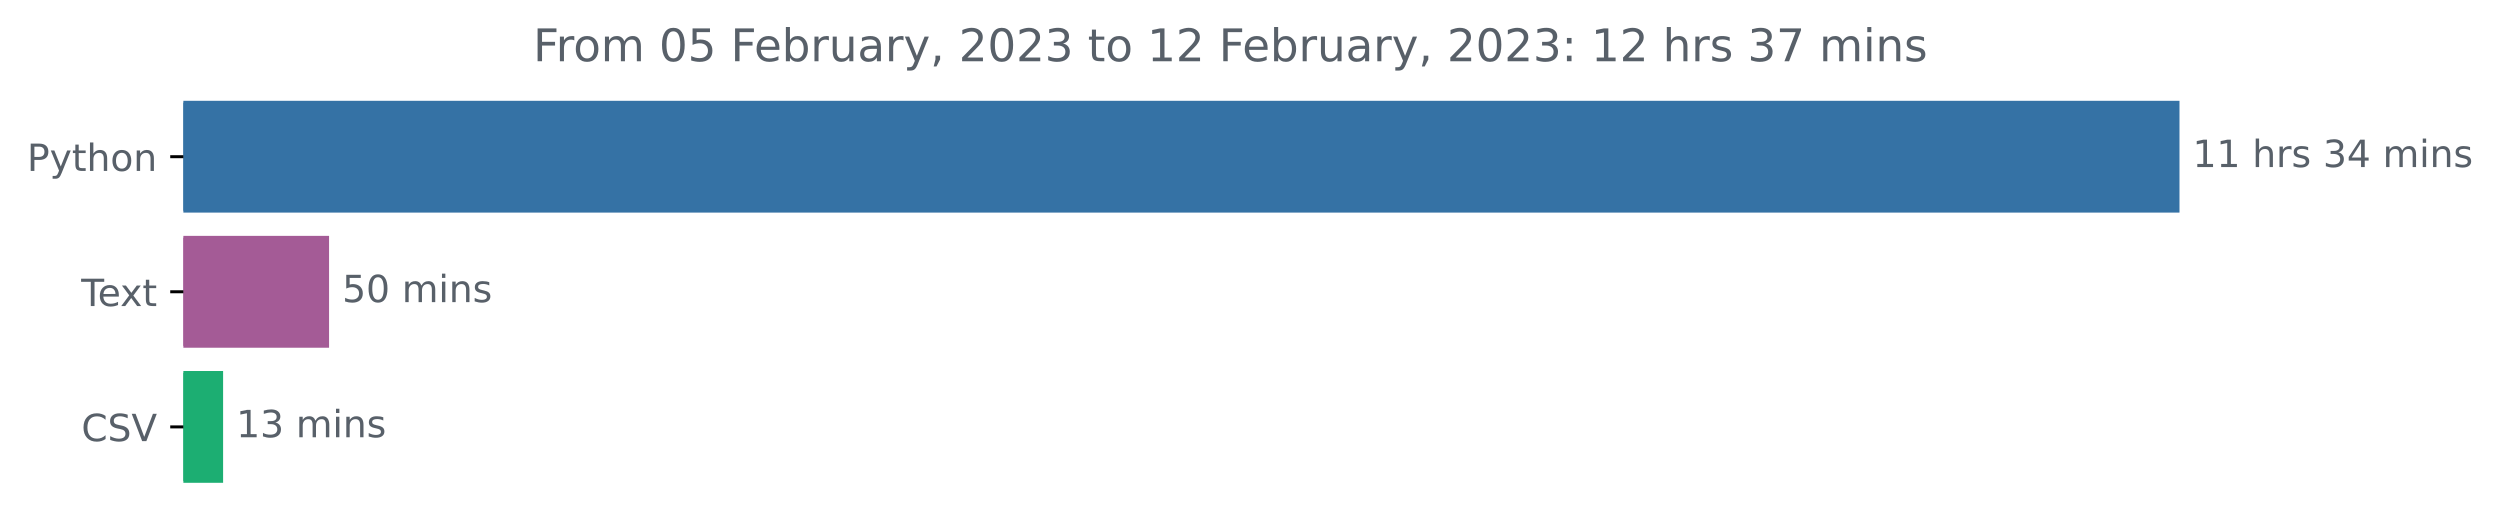
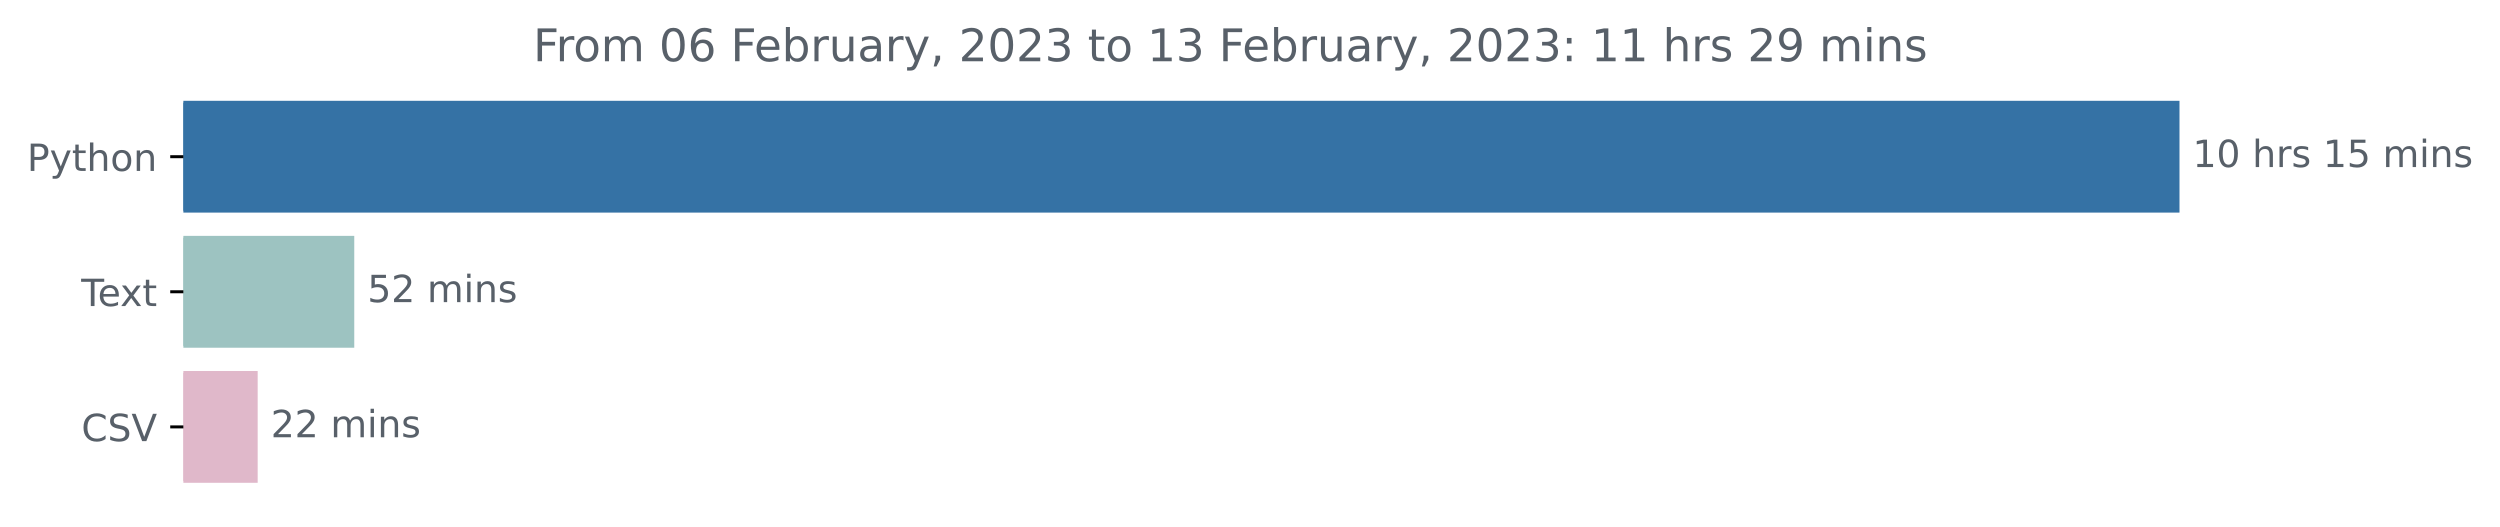
<svg xmlns="http://www.w3.org/2000/svg" xmlns:xlink="http://www.w3.org/1999/xlink" width="666.199pt" height="140.398pt" viewBox="0 0 666.199 140.398" version="1.1">
  <defs>
    <style type="text/css">*{stroke-linejoin: round; stroke-linecap: butt}</style>
  </defs>
  <g id="figure_1">
    <g id="patch_1">
      <path d="M 0 140.398  L 666.199 140.398  L 666.199 0  L 0 0  L 0 140.398  z " style="fill: none" />
    </g>
    <g id="axes_1">
      <g id="patch_2">
-         <path d="M 48.862 27.358  L 580.291 27.358  L 580.291 56.158  L 48.862 56.158  z " clip-path="url(#p6798870f8f)" style="fill: #3572a5; stroke: #3572a5; stroke-linejoin: miter" />
+         <path d="M 48.862 27.358  L 580.291 27.358  L 580.291 56.158  L 48.862 56.158  z " clip-path="url(#pd43c3caed7)" style="fill: #3572a5; stroke: #3572a5; stroke-linejoin: miter" />
      </g>
      <g id="patch_3">
-         <path d="M 48.862 63.358  L 87.19 63.358  L 87.19 92.158  L 48.862 92.158  z " clip-path="url(#p6798870f8f)" style="fill: #a45b96; stroke: #a45b96; stroke-linejoin: miter" />
+         <path d="M 48.862 63.358  L 93.903 63.358  L 93.903 92.158  L 48.862 92.158  z " clip-path="url(#pd43c3caed7)" style="fill: #9dc3c1; stroke: #9dc3c1; stroke-linejoin: miter" />
      </g>
      <g id="patch_4">
-         <path d="M 48.862 99.358  L 58.952 99.358  L 58.952 128.158  L 48.862 128.158  z " clip-path="url(#p6798870f8f)" style="fill: #1cae72; stroke: #1cae72; stroke-linejoin: miter" />
+         <path d="M 48.862 99.358  L 68.166 99.358  L 68.166 128.158  L 48.862 128.158  z " clip-path="url(#pd43c3caed7)" style="fill: #e0b8ca; stroke: #e0b8ca; stroke-linejoin: miter" />
      </g>
      <g id="matplotlib.axis_1" />
      <g id="matplotlib.axis_2">
        <g id="ytick_1">
          <g id="line2d_1">
            <defs>
-               <path id="m00dc8410aa" d="M 0 0  L -3.5 0  " style="stroke: #000000; stroke-width: 0.8" />
+               <path id="mefa0df9f70" d="M 0 0  L -3.5 0  " style="stroke: #000000; stroke-width: 0.8" />
            </defs>
            <g>
-               <use xlink:href="#m00dc8410aa" x="48.862" y="41.758" style="stroke: #000000; stroke-width: 0.8" />
+               <use xlink:href="#mefa0df9f70" x="48.862" y="41.758" style="stroke: #000000; stroke-width: 0.8" />
            </g>
          </g>
          <g id="text_1">
            <g style="fill: #586069" transform="translate(7.2 45.55734)scale(0.1 -0.1)">
              <defs>
                <path id="DejaVuSans-50" d="M 1259 4147  L 1259 2394  L 2053 2394  Q 2494 2394 2734 2622  Q 2975 2850 2975 3272  Q 2975 3691 2734 3919  Q 2494 4147 2053 4147  L 1259 4147  z M 628 4666  L 2053 4666  Q 2838 4666 3239 4311  Q 3641 3956 3641 3272  Q 3641 2581 3239 2228  Q 2838 1875 2053 1875  L 1259 1875  L 1259 0  L 628 0  L 628 4666  z " transform="scale(0.015625)" />
                <path id="DejaVuSans-79" d="M 2059 -325  Q 1816 -950 1584 -1140  Q 1353 -1331 966 -1331  L 506 -1331  L 506 -850  L 844 -850  Q 1081 -850 1212 -737  Q 1344 -625 1503 -206  L 1606 56  L 191 3500  L 800 3500  L 1894 763  L 2988 3500  L 3597 3500  L 2059 -325  z " transform="scale(0.015625)" />
                <path id="DejaVuSans-74" d="M 1172 4494  L 1172 3500  L 2356 3500  L 2356 3053  L 1172 3053  L 1172 1153  Q 1172 725 1289 603  Q 1406 481 1766 481  L 2356 481  L 2356 0  L 1766 0  Q 1100 0 847 248  Q 594 497 594 1153  L 594 3053  L 172 3053  L 172 3500  L 594 3500  L 594 4494  L 1172 4494  z " transform="scale(0.015625)" />
                <path id="DejaVuSans-68" d="M 3513 2113  L 3513 0  L 2938 0  L 2938 2094  Q 2938 2591 2744 2837  Q 2550 3084 2163 3084  Q 1697 3084 1428 2787  Q 1159 2491 1159 1978  L 1159 0  L 581 0  L 581 4863  L 1159 4863  L 1159 2956  Q 1366 3272 1645 3428  Q 1925 3584 2291 3584  Q 2894 3584 3203 3211  Q 3513 2838 3513 2113  z " transform="scale(0.015625)" />
                <path id="DejaVuSans-6f" d="M 1959 3097  Q 1497 3097 1228 2736  Q 959 2375 959 1747  Q 959 1119 1226 758  Q 1494 397 1959 397  Q 2419 397 2687 759  Q 2956 1122 2956 1747  Q 2956 2369 2687 2733  Q 2419 3097 1959 3097  z M 1959 3584  Q 2709 3584 3137 3096  Q 3566 2609 3566 1747  Q 3566 888 3137 398  Q 2709 -91 1959 -91  Q 1206 -91 779 398  Q 353 888 353 1747  Q 353 2609 779 3096  Q 1206 3584 1959 3584  z " transform="scale(0.015625)" />
                <path id="DejaVuSans-6e" d="M 3513 2113  L 3513 0  L 2938 0  L 2938 2094  Q 2938 2591 2744 2837  Q 2550 3084 2163 3084  Q 1697 3084 1428 2787  Q 1159 2491 1159 1978  L 1159 0  L 581 0  L 581 3500  L 1159 3500  L 1159 2956  Q 1366 3272 1645 3428  Q 1925 3584 2291 3584  Q 2894 3584 3203 3211  Q 3513 2838 3513 2113  z " transform="scale(0.015625)" />
              </defs>
              <use xlink:href="#DejaVuSans-50" />
              <use xlink:href="#DejaVuSans-79" x="60.303" />
              <use xlink:href="#DejaVuSans-74" x="119.482" />
              <use xlink:href="#DejaVuSans-68" x="158.691" />
              <use xlink:href="#DejaVuSans-6f" x="222.07" />
              <use xlink:href="#DejaVuSans-6e" x="283.252" />
            </g>
          </g>
        </g>
        <g id="ytick_2">
          <g id="line2d_2">
            <g>
-               <use xlink:href="#m00dc8410aa" x="48.862" y="77.758" style="stroke: #000000; stroke-width: 0.8" />
+               <use xlink:href="#mefa0df9f70" x="48.862" y="77.758" style="stroke: #000000; stroke-width: 0.8" />
            </g>
          </g>
          <g id="text_2">
            <g style="fill: #586069" transform="translate(21.6375 81.55734)scale(0.1 -0.1)">
              <defs>
                <path id="DejaVuSans-54" d="M -19 4666  L 3928 4666  L 3928 4134  L 2272 4134  L 2272 0  L 1638 0  L 1638 4134  L -19 4134  L -19 4666  z " transform="scale(0.015625)" />
                <path id="DejaVuSans-65" d="M 3597 1894  L 3597 1613  L 953 1613  Q 991 1019 1311 708  Q 1631 397 2203 397  Q 2534 397 2845 478  Q 3156 559 3463 722  L 3463 178  Q 3153 47 2828 -22  Q 2503 -91 2169 -91  Q 1331 -91 842 396  Q 353 884 353 1716  Q 353 2575 817 3079  Q 1281 3584 2069 3584  Q 2775 3584 3186 3129  Q 3597 2675 3597 1894  z M 3022 2063  Q 3016 2534 2758 2815  Q 2500 3097 2075 3097  Q 1594 3097 1305 2825  Q 1016 2553 972 2059  L 3022 2063  z " transform="scale(0.015625)" />
                <path id="DejaVuSans-78" d="M 3513 3500  L 2247 1797  L 3578 0  L 2900 0  L 1881 1375  L 863 0  L 184 0  L 1544 1831  L 300 3500  L 978 3500  L 1906 2253  L 2834 3500  L 3513 3500  z " transform="scale(0.015625)" />
              </defs>
              <use xlink:href="#DejaVuSans-54" />
              <use xlink:href="#DejaVuSans-65" x="44.084" />
              <use xlink:href="#DejaVuSans-78" x="103.857" />
              <use xlink:href="#DejaVuSans-74" x="163.037" />
            </g>
          </g>
        </g>
        <g id="ytick_3">
          <g id="line2d_3">
            <g>
-               <use xlink:href="#m00dc8410aa" x="48.862" y="113.758" style="stroke: #000000; stroke-width: 0.8" />
+               <use xlink:href="#mefa0df9f70" x="48.862" y="113.758" style="stroke: #000000; stroke-width: 0.8" />
            </g>
          </g>
          <g id="text_3">
            <g style="fill: #586069" transform="translate(21.69063 117.5573)scale(0.1 -0.1)">
              <defs>
                <path id="DejaVuSans-43" d="M 4122 4306  L 4122 3641  Q 3803 3938 3442 4084  Q 3081 4231 2675 4231  Q 1875 4231 1450 3742  Q 1025 3253 1025 2328  Q 1025 1406 1450 917  Q 1875 428 2675 428  Q 3081 428 3442 575  Q 3803 722 4122 1019  L 4122 359  Q 3791 134 3420 21  Q 3050 -91 2638 -91  Q 1578 -91 968 557  Q 359 1206 359 2328  Q 359 3453 968 4101  Q 1578 4750 2638 4750  Q 3056 4750 3426 4639  Q 3797 4528 4122 4306  z " transform="scale(0.015625)" />
                <path id="DejaVuSans-53" d="M 3425 4513  L 3425 3897  Q 3066 4069 2747 4153  Q 2428 4238 2131 4238  Q 1616 4238 1336 4038  Q 1056 3838 1056 3469  Q 1056 3159 1242 3001  Q 1428 2844 1947 2747  L 2328 2669  Q 3034 2534 3370 2195  Q 3706 1856 3706 1288  Q 3706 609 3251 259  Q 2797 -91 1919 -91  Q 1588 -91 1214 -16  Q 841 59 441 206  L 441 856  Q 825 641 1194 531  Q 1563 422 1919 422  Q 2459 422 2753 634  Q 3047 847 3047 1241  Q 3047 1584 2836 1778  Q 2625 1972 2144 2069  L 1759 2144  Q 1053 2284 737 2584  Q 422 2884 422 3419  Q 422 4038 858 4394  Q 1294 4750 2059 4750  Q 2388 4750 2728 4690  Q 3069 4631 3425 4513  z " transform="scale(0.015625)" />
                <path id="DejaVuSans-56" d="M 1831 0  L 50 4666  L 709 4666  L 2188 738  L 3669 4666  L 4325 4666  L 2547 0  L 1831 0  z " transform="scale(0.015625)" />
              </defs>
              <use xlink:href="#DejaVuSans-43" />
              <use xlink:href="#DejaVuSans-53" x="69.824" />
              <use xlink:href="#DejaVuSans-56" x="133.301" />
            </g>
          </g>
        </g>
      </g>
      <g id="text_4">
        <g style="fill: #586069" transform="translate(584.2911 44.5175)scale(0.1 -0.1)">
          <defs>
            <path id="DejaVuSans-31" d="M 794 531  L 1825 531  L 1825 4091  L 703 3866  L 703 4441  L 1819 4666  L 2450 4666  L 2450 531  L 3481 531  L 3481 0  L 794 0  L 794 531  z " transform="scale(0.015625)" />
+             <path id="DejaVuSans-30" d="M 2034 4250  Q 1547 4250 1301 3770  Q 1056 3291 1056 2328  Q 1056 1369 1301 889  Q 1547 409 2034 409  Q 2525 409 2770 889  Q 3016 1369 3016 2328  Q 3016 3291 2770 3770  Q 2525 4250 2034 4250  z M 2034 4750  Q 2819 4750 3233 4129  Q 3647 3509 3647 2328  Q 3647 1150 3233 529  Q 2819 -91 2034 -91  Q 1250 -91 836 529  Q 422 1150 422 2328  Q 422 3509 836 4129  Q 1250 4750 2034 4750  z " transform="scale(0.015625)" />
            <path id="DejaVuSans-20" transform="scale(0.015625)" />
            <path id="DejaVuSans-72" d="M 2631 2963  Q 2534 3019 2420 3045  Q 2306 3072 2169 3072  Q 1681 3072 1420 2755  Q 1159 2438 1159 1844  L 1159 0  L 581 0  L 581 3500  L 1159 3500  L 1159 2956  Q 1341 3275 1631 3429  Q 1922 3584 2338 3584  Q 2397 3584 2469 3576  Q 2541 3569 2628 3553  L 2631 2963  z " transform="scale(0.015625)" />
            <path id="DejaVuSans-73" d="M 2834 3397  L 2834 2853  Q 2591 2978 2328 3040  Q 2066 3103 1784 3103  Q 1356 3103 1142 2972  Q 928 2841 928 2578  Q 928 2378 1081 2264  Q 1234 2150 1697 2047  L 1894 2003  Q 2506 1872 2764 1633  Q 3022 1394 3022 966  Q 3022 478 2636 193  Q 2250 -91 1575 -91  Q 1294 -91 989 -36  Q 684 19 347 128  L 347 722  Q 666 556 975 473  Q 1284 391 1588 391  Q 1994 391 2212 530  Q 2431 669 2431 922  Q 2431 1156 2273 1281  Q 2116 1406 1581 1522  L 1381 1569  Q 847 1681 609 1914  Q 372 2147 372 2553  Q 372 3047 722 3315  Q 1072 3584 1716 3584  Q 2034 3584 2315 3537  Q 2597 3491 2834 3397  z " transform="scale(0.015625)" />
-             <path id="DejaVuSans-33" d="M 2597 2516  Q 3050 2419 3304 2112  Q 3559 1806 3559 1356  Q 3559 666 3084 287  Q 2609 -91 1734 -91  Q 1441 -91 1130 -33  Q 819 25 488 141  L 488 750  Q 750 597 1062 519  Q 1375 441 1716 441  Q 2309 441 2620 675  Q 2931 909 2931 1356  Q 2931 1769 2642 2001  Q 2353 2234 1838 2234  L 1294 2234  L 1294 2753  L 1863 2753  Q 2328 2753 2575 2939  Q 2822 3125 2822 3475  Q 2822 3834 2567 4026  Q 2313 4219 1838 4219  Q 1578 4219 1281 4162  Q 984 4106 628 3988  L 628 4550  Q 988 4650 1302 4700  Q 1616 4750 1894 4750  Q 2613 4750 3031 4423  Q 3450 4097 3450 3541  Q 3450 3153 3228 2886  Q 3006 2619 2597 2516  z " transform="scale(0.015625)" />
-             <path id="DejaVuSans-34" d="M 2419 4116  L 825 1625  L 2419 1625  L 2419 4116  z M 2253 4666  L 3047 4666  L 3047 1625  L 3713 1625  L 3713 1100  L 3047 1100  L 3047 0  L 2419 0  L 2419 1100  L 313 1100  L 313 1709  L 2253 4666  z " transform="scale(0.015625)" />
+             <path id="DejaVuSans-35" d="M 691 4666  L 3169 4666  L 3169 4134  L 1269 4134  L 1269 2991  Q 1406 3038 1543 3061  Q 1681 3084 1819 3084  Q 2600 3084 3056 2656  Q 3513 2228 3513 1497  Q 3513 744 3044 326  Q 2575 -91 1722 -91  Q 1428 -91 1123 -41  Q 819 9 494 109  L 494 744  Q 775 591 1075 516  Q 1375 441 1709 441  Q 2250 441 2565 725  Q 2881 1009 2881 1497  Q 2881 1984 2565 2268  Q 2250 2553 1709 2553  Q 1456 2553 1204 2497  Q 953 2441 691 2322  L 691 4666  z " transform="scale(0.015625)" />
            <path id="DejaVuSans-6d" d="M 3328 2828  Q 3544 3216 3844 3400  Q 4144 3584 4550 3584  Q 5097 3584 5394 3201  Q 5691 2819 5691 2113  L 5691 0  L 5113 0  L 5113 2094  Q 5113 2597 4934 2840  Q 4756 3084 4391 3084  Q 3944 3084 3684 2787  Q 3425 2491 3425 1978  L 3425 0  L 2847 0  L 2847 2094  Q 2847 2600 2669 2842  Q 2491 3084 2119 3084  Q 1678 3084 1418 2786  Q 1159 2488 1159 1978  L 1159 0  L 581 0  L 581 3500  L 1159 3500  L 1159 2956  Q 1356 3278 1631 3431  Q 1906 3584 2284 3584  Q 2666 3584 2933 3390  Q 3200 3197 3328 2828  z " transform="scale(0.015625)" />
            <path id="DejaVuSans-69" d="M 603 3500  L 1178 3500  L 1178 0  L 603 0  L 603 3500  z M 603 4863  L 1178 4863  L 1178 4134  L 603 4134  L 603 4863  z " transform="scale(0.015625)" />
          </defs>
          <use xlink:href="#DejaVuSans-31" />
-           <use xlink:href="#DejaVuSans-31" x="63.623" />
+           <use xlink:href="#DejaVuSans-30" x="63.623" />
          <use xlink:href="#DejaVuSans-20" x="127.246" />
          <use xlink:href="#DejaVuSans-68" x="159.033" />
          <use xlink:href="#DejaVuSans-72" x="222.412" />
          <use xlink:href="#DejaVuSans-73" x="263.525" />
          <use xlink:href="#DejaVuSans-20" x="315.625" />
-           <use xlink:href="#DejaVuSans-33" x="347.412" />
-           <use xlink:href="#DejaVuSans-34" x="411.035" />
+           <use xlink:href="#DejaVuSans-31" x="347.412" />
+           <use xlink:href="#DejaVuSans-35" x="411.035" />
          <use xlink:href="#DejaVuSans-20" x="474.658" />
          <use xlink:href="#DejaVuSans-6d" x="506.445" />
          <use xlink:href="#DejaVuSans-69" x="603.857" />
          <use xlink:href="#DejaVuSans-6e" x="631.641" />
          <use xlink:href="#DejaVuSans-73" x="695.02" />
        </g>
      </g>
      <g id="text_5">
-         <g style="fill: #586069" transform="translate(91.1903 80.5175)scale(0.1 -0.1)">
+         <g style="fill: #586069" transform="translate(97.90286 80.5175)scale(0.1 -0.1)">
          <defs>
-             <path id="DejaVuSans-35" d="M 691 4666  L 3169 4666  L 3169 4134  L 1269 4134  L 1269 2991  Q 1406 3038 1543 3061  Q 1681 3084 1819 3084  Q 2600 3084 3056 2656  Q 3513 2228 3513 1497  Q 3513 744 3044 326  Q 2575 -91 1722 -91  Q 1428 -91 1123 -41  Q 819 9 494 109  L 494 744  Q 775 591 1075 516  Q 1375 441 1709 441  Q 2250 441 2565 725  Q 2881 1009 2881 1497  Q 2881 1984 2565 2268  Q 2250 2553 1709 2553  Q 1456 2553 1204 2497  Q 953 2441 691 2322  L 691 4666  z " transform="scale(0.015625)" />
-             <path id="DejaVuSans-30" d="M 2034 4250  Q 1547 4250 1301 3770  Q 1056 3291 1056 2328  Q 1056 1369 1301 889  Q 1547 409 2034 409  Q 2525 409 2770 889  Q 3016 1369 3016 2328  Q 3016 3291 2770 3770  Q 2525 4250 2034 4250  z M 2034 4750  Q 2819 4750 3233 4129  Q 3647 3509 3647 2328  Q 3647 1150 3233 529  Q 2819 -91 2034 -91  Q 1250 -91 836 529  Q 422 1150 422 2328  Q 422 3509 836 4129  Q 1250 4750 2034 4750  z " transform="scale(0.015625)" />
+             <path id="DejaVuSans-32" d="M 1228 531  L 3431 531  L 3431 0  L 469 0  L 469 531  Q 828 903 1448 1529  Q 2069 2156 2228 2338  Q 2531 2678 2651 2914  Q 2772 3150 2772 3378  Q 2772 3750 2511 3984  Q 2250 4219 1831 4219  Q 1534 4219 1204 4116  Q 875 4013 500 3803  L 500 4441  Q 881 4594 1212 4672  Q 1544 4750 1819 4750  Q 2544 4750 2975 4387  Q 3406 4025 3406 3419  Q 3406 3131 3298 2873  Q 3191 2616 2906 2266  Q 2828 2175 2409 1742  Q 1991 1309 1228 531  z " transform="scale(0.015625)" />
          </defs>
          <use xlink:href="#DejaVuSans-35" />
-           <use xlink:href="#DejaVuSans-30" x="63.623" />
+           <use xlink:href="#DejaVuSans-32" x="63.623" />
          <use xlink:href="#DejaVuSans-20" x="127.246" />
          <use xlink:href="#DejaVuSans-6d" x="159.033" />
          <use xlink:href="#DejaVuSans-69" x="256.445" />
          <use xlink:href="#DejaVuSans-6e" x="284.229" />
          <use xlink:href="#DejaVuSans-73" x="347.607" />
        </g>
      </g>
      <g id="text_6">
-         <g style="fill: #586069" transform="translate(62.95182 116.5175)scale(0.1 -0.1)">
-           <use xlink:href="#DejaVuSans-31" />
-           <use xlink:href="#DejaVuSans-33" x="63.623" />
+         <g style="fill: #586069" transform="translate(72.16551 116.5175)scale(0.1 -0.1)">
+           <use xlink:href="#DejaVuSans-32" />
+           <use xlink:href="#DejaVuSans-32" x="63.623" />
          <use xlink:href="#DejaVuSans-20" x="127.246" />
          <use xlink:href="#DejaVuSans-6d" x="159.033" />
          <use xlink:href="#DejaVuSans-69" x="256.445" />
          <use xlink:href="#DejaVuSans-6e" x="284.229" />
          <use xlink:href="#DejaVuSans-73" x="347.607" />
        </g>
      </g>
      <g id="text_7">
        <g style="fill: #586069" transform="translate(142.08 16.31812)scale(0.12 -0.12)">
          <defs>
            <path id="DejaVuSans-46" d="M 628 4666  L 3309 4666  L 3309 4134  L 1259 4134  L 1259 2759  L 3109 2759  L 3109 2228  L 1259 2228  L 1259 0  L 628 0  L 628 4666  z " transform="scale(0.015625)" />
+             <path id="DejaVuSans-36" d="M 2113 2584  Q 1688 2584 1439 2293  Q 1191 2003 1191 1497  Q 1191 994 1439 701  Q 1688 409 2113 409  Q 2538 409 2786 701  Q 3034 994 3034 1497  Q 3034 2003 2786 2293  Q 2538 2584 2113 2584  z M 3366 4563  L 3366 3988  Q 3128 4100 2886 4159  Q 2644 4219 2406 4219  Q 1781 4219 1451 3797  Q 1122 3375 1075 2522  Q 1259 2794 1537 2939  Q 1816 3084 2150 3084  Q 2853 3084 3261 2657  Q 3669 2231 3669 1497  Q 3669 778 3244 343  Q 2819 -91 2113 -91  Q 1303 -91 875 529  Q 447 1150 447 2328  Q 447 3434 972 4092  Q 1497 4750 2381 4750  Q 2619 4750 2861 4703  Q 3103 4656 3366 4563  z " transform="scale(0.015625)" />
            <path id="DejaVuSans-62" d="M 3116 1747  Q 3116 2381 2855 2742  Q 2594 3103 2138 3103  Q 1681 3103 1420 2742  Q 1159 2381 1159 1747  Q 1159 1113 1420 752  Q 1681 391 2138 391  Q 2594 391 2855 752  Q 3116 1113 3116 1747  z M 1159 2969  Q 1341 3281 1617 3432  Q 1894 3584 2278 3584  Q 2916 3584 3314 3078  Q 3713 2572 3713 1747  Q 3713 922 3314 415  Q 2916 -91 2278 -91  Q 1894 -91 1617 61  Q 1341 213 1159 525  L 1159 0  L 581 0  L 581 4863  L 1159 4863  L 1159 2969  z " transform="scale(0.015625)" />
            <path id="DejaVuSans-75" d="M 544 1381  L 544 3500  L 1119 3500  L 1119 1403  Q 1119 906 1312 657  Q 1506 409 1894 409  Q 2359 409 2629 706  Q 2900 1003 2900 1516  L 2900 3500  L 3475 3500  L 3475 0  L 2900 0  L 2900 538  Q 2691 219 2414 64  Q 2138 -91 1772 -91  Q 1169 -91 856 284  Q 544 659 544 1381  z M 1991 3584  L 1991 3584  z " transform="scale(0.015625)" />
            <path id="DejaVuSans-61" d="M 2194 1759  Q 1497 1759 1228 1600  Q 959 1441 959 1056  Q 959 750 1161 570  Q 1363 391 1709 391  Q 2188 391 2477 730  Q 2766 1069 2766 1631  L 2766 1759  L 2194 1759  z M 3341 1997  L 3341 0  L 2766 0  L 2766 531  Q 2569 213 2275 61  Q 1981 -91 1556 -91  Q 1019 -91 701 211  Q 384 513 384 1019  Q 384 1609 779 1909  Q 1175 2209 1959 2209  L 2766 2209  L 2766 2266  Q 2766 2663 2505 2880  Q 2244 3097 1772 3097  Q 1472 3097 1187 3025  Q 903 2953 641 2809  L 641 3341  Q 956 3463 1253 3523  Q 1550 3584 1831 3584  Q 2591 3584 2966 3190  Q 3341 2797 3341 1997  z " transform="scale(0.015625)" />
            <path id="DejaVuSans-2c" d="M 750 794  L 1409 794  L 1409 256  L 897 -744  L 494 -744  L 750 256  L 750 794  z " transform="scale(0.015625)" />
-             <path id="DejaVuSans-32" d="M 1228 531  L 3431 531  L 3431 0  L 469 0  L 469 531  Q 828 903 1448 1529  Q 2069 2156 2228 2338  Q 2531 2678 2651 2914  Q 2772 3150 2772 3378  Q 2772 3750 2511 3984  Q 2250 4219 1831 4219  Q 1534 4219 1204 4116  Q 875 4013 500 3803  L 500 4441  Q 881 4594 1212 4672  Q 1544 4750 1819 4750  Q 2544 4750 2975 4387  Q 3406 4025 3406 3419  Q 3406 3131 3298 2873  Q 3191 2616 2906 2266  Q 2828 2175 2409 1742  Q 1991 1309 1228 531  z " transform="scale(0.015625)" />
+             <path id="DejaVuSans-33" d="M 2597 2516  Q 3050 2419 3304 2112  Q 3559 1806 3559 1356  Q 3559 666 3084 287  Q 2609 -91 1734 -91  Q 1441 -91 1130 -33  Q 819 25 488 141  L 488 750  Q 750 597 1062 519  Q 1375 441 1716 441  Q 2309 441 2620 675  Q 2931 909 2931 1356  Q 2931 1769 2642 2001  Q 2353 2234 1838 2234  L 1294 2234  L 1294 2753  L 1863 2753  Q 2328 2753 2575 2939  Q 2822 3125 2822 3475  Q 2822 3834 2567 4026  Q 2313 4219 1838 4219  Q 1578 4219 1281 4162  Q 984 4106 628 3988  L 628 4550  Q 988 4650 1302 4700  Q 1616 4750 1894 4750  Q 2613 4750 3031 4423  Q 3450 4097 3450 3541  Q 3450 3153 3228 2886  Q 3006 2619 2597 2516  z " transform="scale(0.015625)" />
            <path id="DejaVuSans-3a" d="M 750 794  L 1409 794  L 1409 0  L 750 0  L 750 794  z M 750 3309  L 1409 3309  L 1409 2516  L 750 2516  L 750 3309  z " transform="scale(0.015625)" />
-             <path id="DejaVuSans-37" d="M 525 4666  L 3525 4666  L 3525 4397  L 1831 0  L 1172 0  L 2766 4134  L 525 4134  L 525 4666  z " transform="scale(0.015625)" />
+             <path id="DejaVuSans-39" d="M 703 97  L 703 672  Q 941 559 1184 500  Q 1428 441 1663 441  Q 2288 441 2617 861  Q 2947 1281 2994 2138  Q 2813 1869 2534 1725  Q 2256 1581 1919 1581  Q 1219 1581 811 2004  Q 403 2428 403 3163  Q 403 3881 828 4315  Q 1253 4750 1959 4750  Q 2769 4750 3195 4129  Q 3622 3509 3622 2328  Q 3622 1225 3098 567  Q 2575 -91 1691 -91  Q 1453 -91 1209 -44  Q 966 3 703 97  z M 1959 2075  Q 2384 2075 2632 2365  Q 2881 2656 2881 3163  Q 2881 3666 2632 3958  Q 2384 4250 1959 4250  Q 1534 4250 1286 3958  Q 1038 3666 1038 3163  Q 1038 2656 1286 2365  Q 1534 2075 1959 2075  z " transform="scale(0.015625)" />
          </defs>
          <use xlink:href="#DejaVuSans-46" />
          <use xlink:href="#DejaVuSans-72" x="50.27" />
          <use xlink:href="#DejaVuSans-6f" x="89.133" />
          <use xlink:href="#DejaVuSans-6d" x="150.314" />
          <use xlink:href="#DejaVuSans-20" x="247.727" />
          <use xlink:href="#DejaVuSans-30" x="279.514" />
-           <use xlink:href="#DejaVuSans-35" x="343.137" />
+           <use xlink:href="#DejaVuSans-36" x="343.137" />
          <use xlink:href="#DejaVuSans-20" x="406.76" />
          <use xlink:href="#DejaVuSans-46" x="438.547" />
          <use xlink:href="#DejaVuSans-65" x="490.566" />
          <use xlink:href="#DejaVuSans-62" x="552.09" />
          <use xlink:href="#DejaVuSans-72" x="615.566" />
          <use xlink:href="#DejaVuSans-75" x="656.68" />
          <use xlink:href="#DejaVuSans-61" x="720.059" />
          <use xlink:href="#DejaVuSans-72" x="781.338" />
          <use xlink:href="#DejaVuSans-79" x="822.451" />
          <use xlink:href="#DejaVuSans-2c" x="881.631" />
          <use xlink:href="#DejaVuSans-20" x="913.418" />
          <use xlink:href="#DejaVuSans-32" x="945.205" />
          <use xlink:href="#DejaVuSans-30" x="1008.828" />
          <use xlink:href="#DejaVuSans-32" x="1072.451" />
          <use xlink:href="#DejaVuSans-33" x="1136.074" />
          <use xlink:href="#DejaVuSans-20" x="1199.697" />
          <use xlink:href="#DejaVuSans-74" x="1231.484" />
          <use xlink:href="#DejaVuSans-6f" x="1270.693" />
          <use xlink:href="#DejaVuSans-20" x="1331.875" />
          <use xlink:href="#DejaVuSans-31" x="1363.662" />
-           <use xlink:href="#DejaVuSans-32" x="1427.285" />
+           <use xlink:href="#DejaVuSans-33" x="1427.285" />
          <use xlink:href="#DejaVuSans-20" x="1490.908" />
          <use xlink:href="#DejaVuSans-46" x="1522.695" />
          <use xlink:href="#DejaVuSans-65" x="1574.715" />
          <use xlink:href="#DejaVuSans-62" x="1636.238" />
          <use xlink:href="#DejaVuSans-72" x="1699.715" />
          <use xlink:href="#DejaVuSans-75" x="1740.828" />
          <use xlink:href="#DejaVuSans-61" x="1804.207" />
          <use xlink:href="#DejaVuSans-72" x="1865.486" />
          <use xlink:href="#DejaVuSans-79" x="1906.6" />
          <use xlink:href="#DejaVuSans-2c" x="1965.779" />
          <use xlink:href="#DejaVuSans-20" x="1997.566" />
          <use xlink:href="#DejaVuSans-32" x="2029.354" />
          <use xlink:href="#DejaVuSans-30" x="2092.977" />
          <use xlink:href="#DejaVuSans-32" x="2156.6" />
          <use xlink:href="#DejaVuSans-33" x="2220.223" />
          <use xlink:href="#DejaVuSans-3a" x="2283.846" />
          <use xlink:href="#DejaVuSans-20" x="2317.537" />
          <use xlink:href="#DejaVuSans-31" x="2349.324" />
-           <use xlink:href="#DejaVuSans-32" x="2412.947" />
+           <use xlink:href="#DejaVuSans-31" x="2412.947" />
          <use xlink:href="#DejaVuSans-20" x="2476.57" />
          <use xlink:href="#DejaVuSans-68" x="2508.357" />
          <use xlink:href="#DejaVuSans-72" x="2571.736" />
          <use xlink:href="#DejaVuSans-73" x="2612.85" />
          <use xlink:href="#DejaVuSans-20" x="2664.949" />
-           <use xlink:href="#DejaVuSans-33" x="2696.736" />
-           <use xlink:href="#DejaVuSans-37" x="2760.359" />
+           <use xlink:href="#DejaVuSans-32" x="2696.736" />
+           <use xlink:href="#DejaVuSans-39" x="2760.359" />
          <use xlink:href="#DejaVuSans-20" x="2823.982" />
          <use xlink:href="#DejaVuSans-6d" x="2855.77" />
          <use xlink:href="#DejaVuSans-69" x="2953.182" />
          <use xlink:href="#DejaVuSans-6e" x="2980.965" />
          <use xlink:href="#DejaVuSans-73" x="3044.344" />
        </g>
      </g>
    </g>
  </g>
  <defs>
-     <clipPath id="p6798870f8f">
+     <clipPath id="pd43c3caed7">
      <rect x="48.862" y="22.318" width="558" height="110.88" />
    </clipPath>
  </defs>
</svg>
